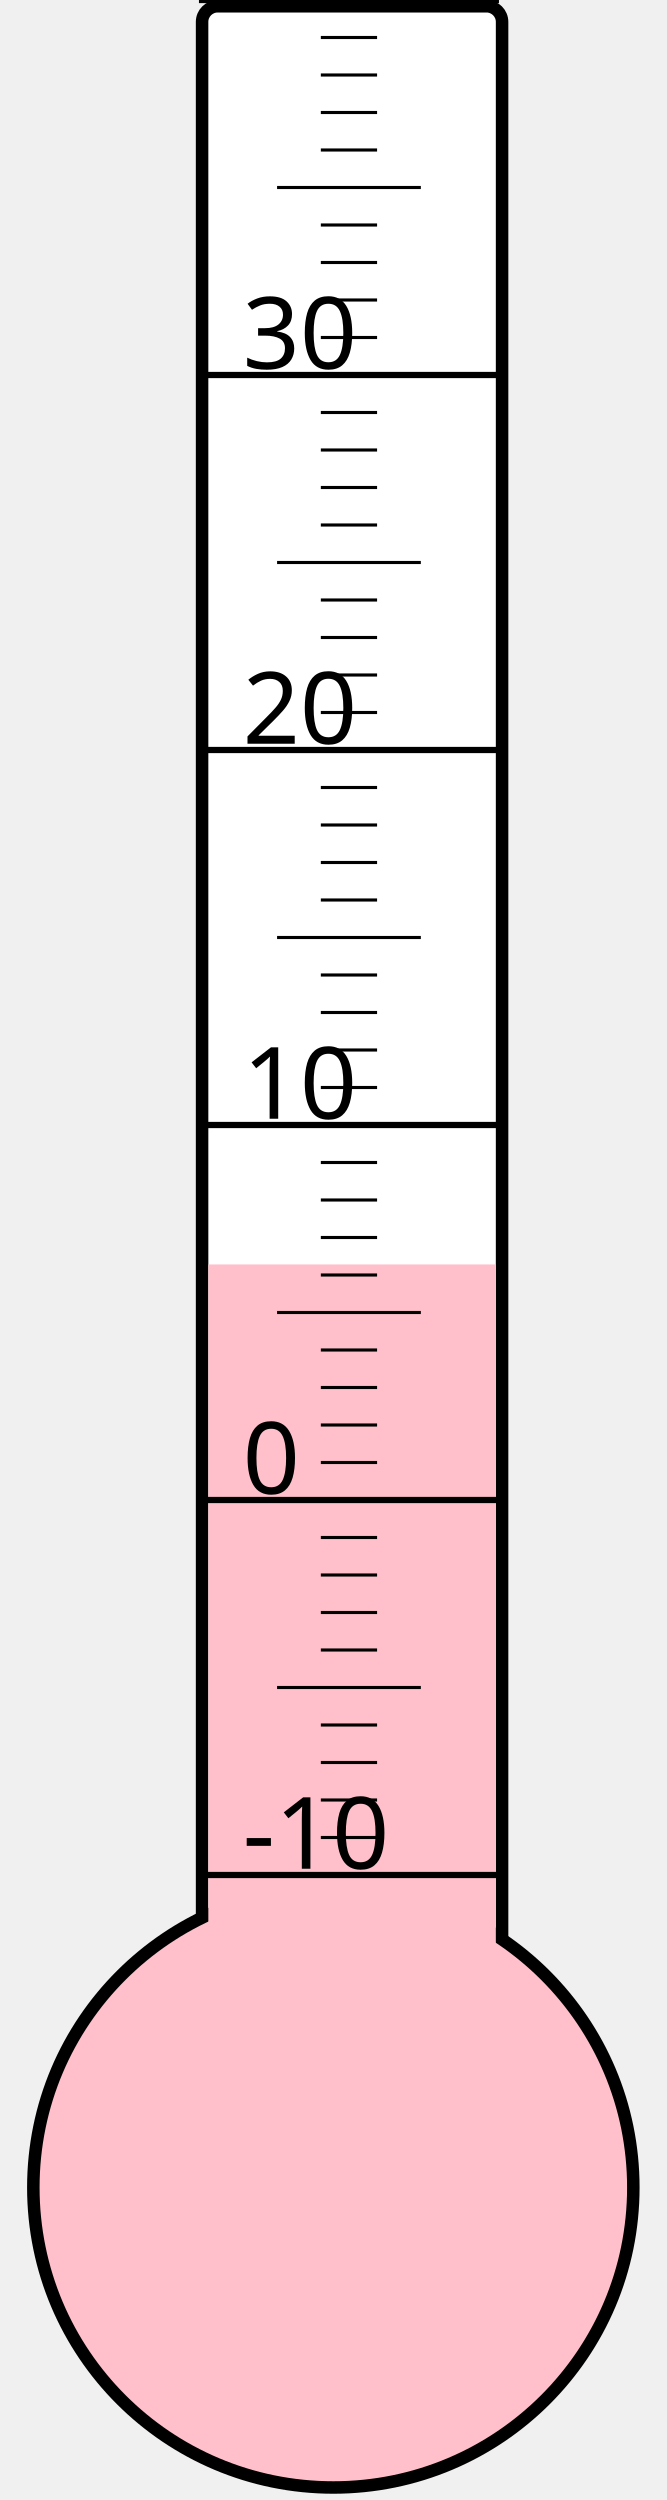
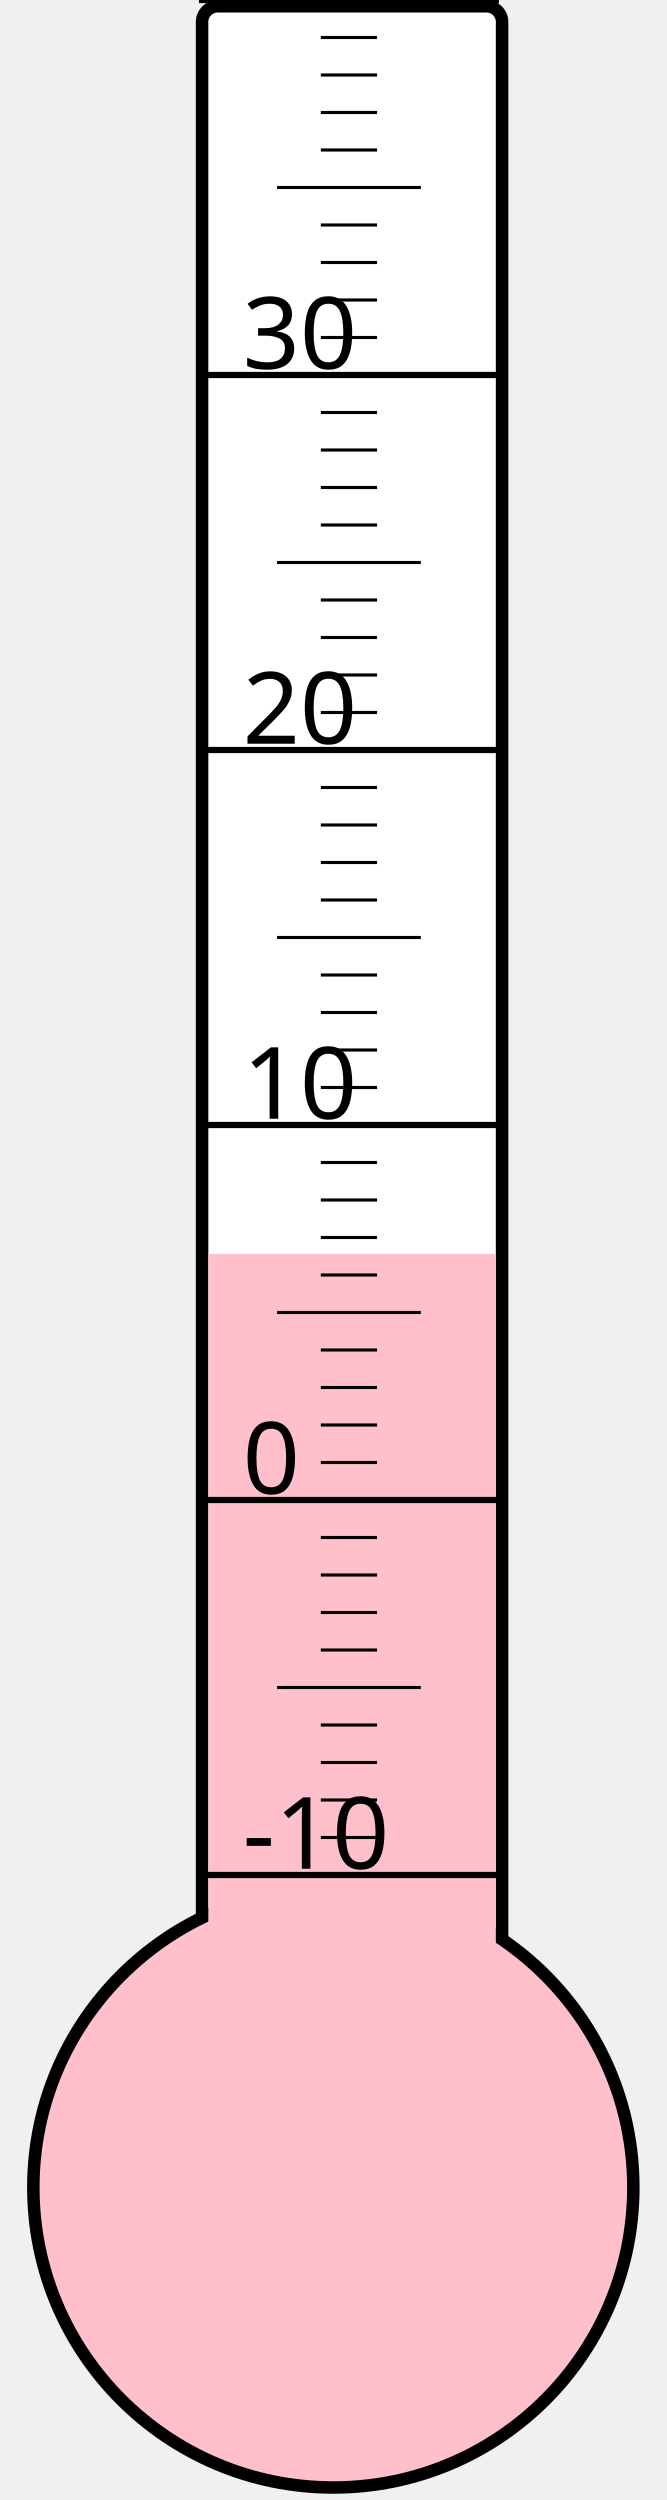
<svg xmlns="http://www.w3.org/2000/svg" width="40px" height="150px" viewBox="0 0 200 800">
  <rect width="200" height="800" x="0" y="0" style="fill: #ffffeb; fill-opacity: 0;" />
  <rect width="96" height="680" x="58" y="2" rx="5" ry="5" style="fill: white; fill-opacity: 1; stroke: black; stroke-width: 4;" />
  <circle cx="100" cy="700" r="96" style="fill: pink; stroke: black; stroke-width: 4;" />
-   <rect width="92" height="295.375" x="60" y="404.625" style="fill: pink; fill-opacity: 1; stroke-width: 0;" />
+   <rect width="92" height="298.75" x="60" y="401.25" style="fill: pink; fill-opacity: 1; stroke-width: 0;" />
  <text x="71" y="598" style="font-family: sans-serif; font-size: 24pt;">-10</text>
  <text x="71" y="478" style="font-family: sans-serif; font-size: 24pt;">0</text>
  <text x="71" y="358" style="font-family: sans-serif; font-size: 24pt;">10</text>
  <text x="71" y="238" style="font-family: sans-serif; font-size: 24pt;">20</text>
  <text x="71" y="118" style="font-family: sans-serif; font-size: 24pt;">30</text>
  <g style="stroke: black;">
    <line x1="57" y1="600" x2="153" y2="600" style="stroke-width: 2;" />
    <line x1="96" y1="588" x2="114" y2="588" style="stroke-width: 1;" />
    <line x1="96" y1="576" x2="114" y2="576" style="stroke-width: 1;" />
    <line x1="96" y1="564" x2="114" y2="564" style="stroke-width: 1;" />
    <line x1="96" y1="552" x2="114" y2="552" style="stroke-width: 1;" />
    <line x1="82" y1="540" x2="128" y2="540" style="stroke-width: 1;" />
    <line x1="96" y1="528" x2="114" y2="528" style="stroke-width: 1;" />
    <line x1="96" y1="516" x2="114" y2="516" style="stroke-width: 1;" />
    <line x1="96" y1="504" x2="114" y2="504" style="stroke-width: 1;" />
    <line x1="96" y1="492" x2="114" y2="492" style="stroke-width: 1;" />
    <line x1="57" y1="480" x2="153" y2="480" style="stroke-width: 2;" />
    <line x1="96" y1="468" x2="114" y2="468" style="stroke-width: 1;" />
    <line x1="96" y1="456" x2="114" y2="456" style="stroke-width: 1;" />
    <line x1="96" y1="444" x2="114" y2="444" style="stroke-width: 1;" />
    <line x1="96" y1="432" x2="114" y2="432" style="stroke-width: 1;" />
    <line x1="82" y1="420" x2="128" y2="420" style="stroke-width: 1;" />
    <line x1="96" y1="408" x2="114" y2="408" style="stroke-width: 1;" />
    <line x1="96" y1="396" x2="114" y2="396" style="stroke-width: 1;" />
    <line x1="96" y1="384" x2="114" y2="384" style="stroke-width: 1;" />
    <line x1="96" y1="372" x2="114" y2="372" style="stroke-width: 1;" />
    <line x1="57" y1="360" x2="153" y2="360" style="stroke-width: 2;" />
    <line x1="96" y1="348" x2="114" y2="348" style="stroke-width: 1;" />
    <line x1="96" y1="336" x2="114" y2="336" style="stroke-width: 1;" />
    <line x1="96" y1="324" x2="114" y2="324" style="stroke-width: 1;" />
    <line x1="96" y1="312" x2="114" y2="312" style="stroke-width: 1;" />
    <line x1="82" y1="300" x2="128" y2="300" style="stroke-width: 1;" />
    <line x1="96" y1="288" x2="114" y2="288" style="stroke-width: 1;" />
    <line x1="96" y1="276" x2="114" y2="276" style="stroke-width: 1;" />
    <line x1="96" y1="264" x2="114" y2="264" style="stroke-width: 1;" />
    <line x1="96" y1="252" x2="114" y2="252" style="stroke-width: 1;" />
    <line x1="57" y1="240" x2="153" y2="240" style="stroke-width: 2;" />
    <line x1="96" y1="228" x2="114" y2="228" style="stroke-width: 1;" />
    <line x1="96" y1="216" x2="114" y2="216" style="stroke-width: 1;" />
    <line x1="96" y1="204" x2="114" y2="204" style="stroke-width: 1;" />
    <line x1="96" y1="192" x2="114" y2="192" style="stroke-width: 1;" />
    <line x1="82" y1="180" x2="128" y2="180" style="stroke-width: 1;" />
    <line x1="96" y1="168" x2="114" y2="168" style="stroke-width: 1;" />
    <line x1="96" y1="156" x2="114" y2="156" style="stroke-width: 1;" />
    <line x1="96" y1="144" x2="114" y2="144" style="stroke-width: 1;" />
    <line x1="96" y1="132" x2="114" y2="132" style="stroke-width: 1;" />
    <line x1="57" y1="120" x2="153" y2="120" style="stroke-width: 2;" />
    <line x1="96" y1="108" x2="114" y2="108" style="stroke-width: 1;" />
    <line x1="96" y1="96" x2="114" y2="96" style="stroke-width: 1;" />
    <line x1="96" y1="84" x2="114" y2="84" style="stroke-width: 1;" />
    <line x1="96" y1="72" x2="114" y2="72" style="stroke-width: 1;" />
    <line x1="82" y1="60" x2="128" y2="60" style="stroke-width: 1;" />
    <line x1="96" y1="48" x2="114" y2="48" style="stroke-width: 1;" />
    <line x1="96" y1="36" x2="114" y2="36" style="stroke-width: 1;" />
    <line x1="96" y1="24" x2="114" y2="24" style="stroke-width: 1;" />
    <line x1="96" y1="12" x2="114" y2="12" style="stroke-width: 1;" />
    <line x1="57" y1="0" x2="153" y2="0" style="stroke-width: 2;" />
  </g>
</svg>
